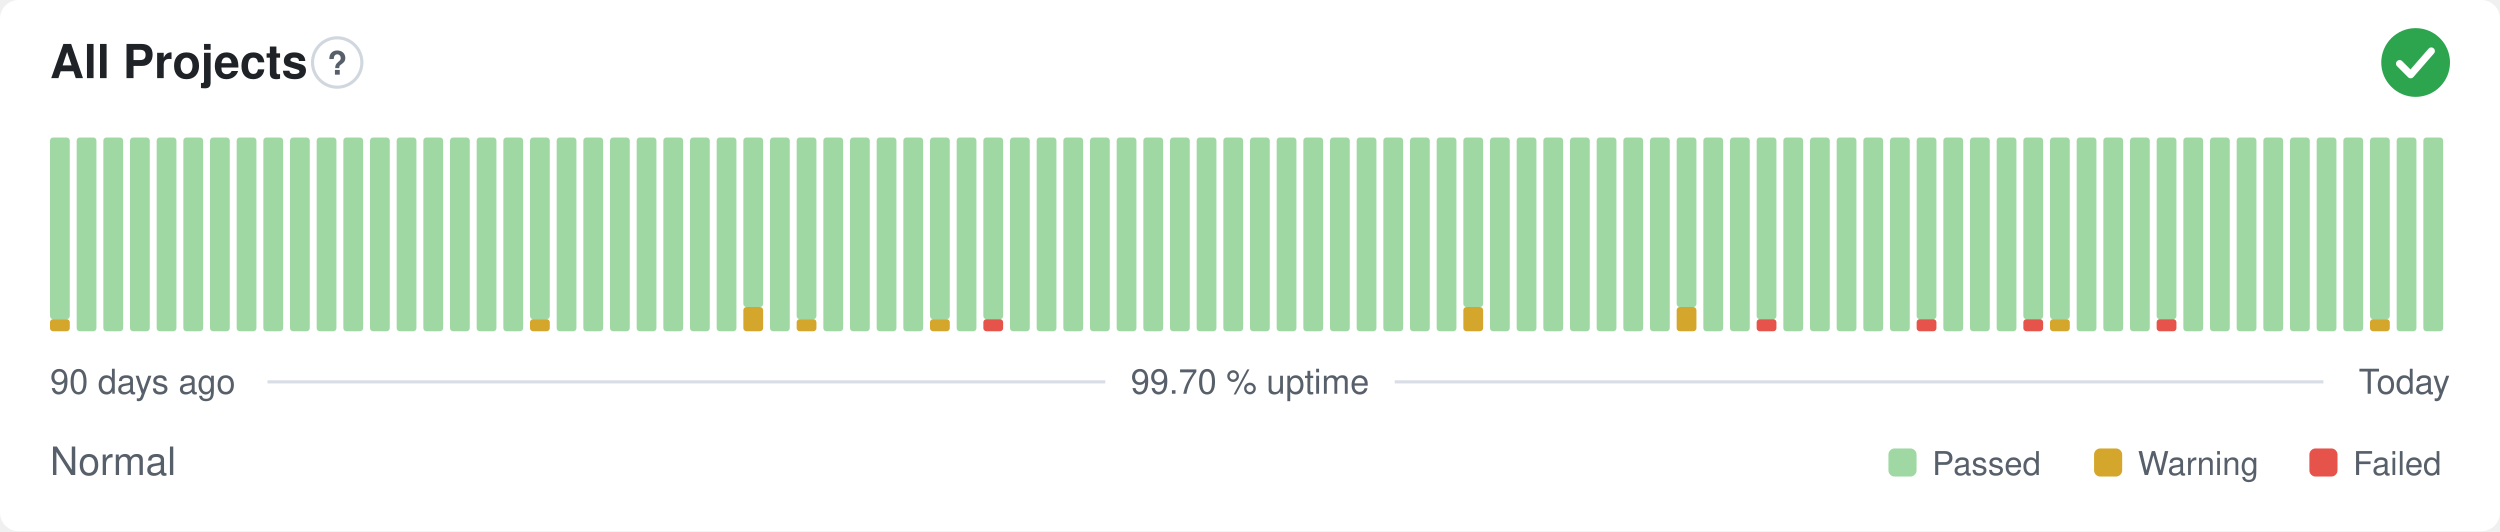
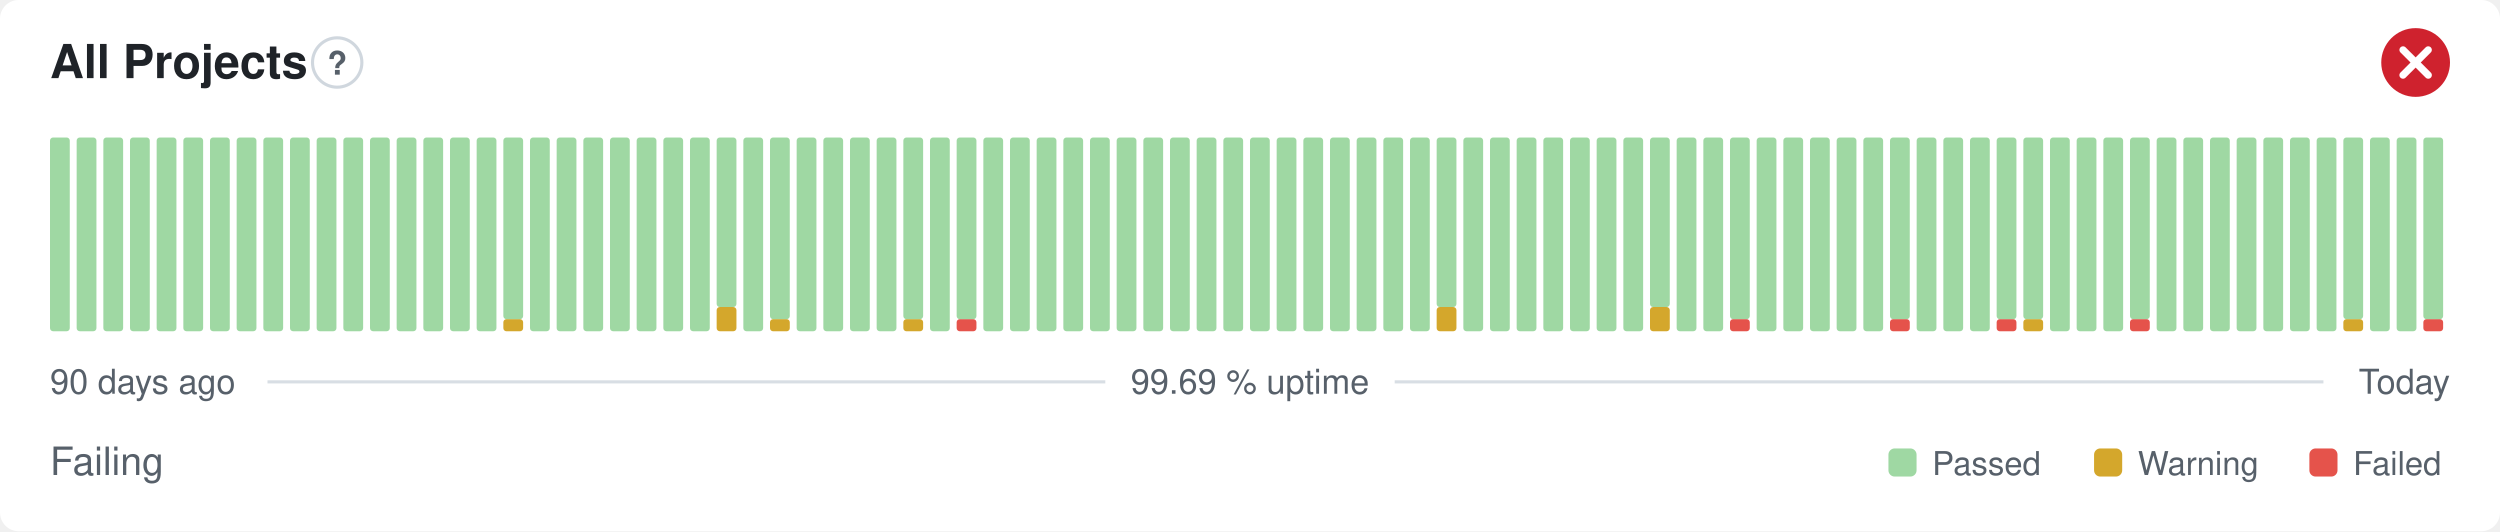
- <svg xmlns="http://www.w3.org/2000/svg" width="800" height="170" viewBox="0 0 800 170" role="img" aria-label="All Projects: Normal, 99.70 % uptime over the last 90 days" font-family="-apple-system,BlinkMacSystemFont,'Segoe UI',Helvetica,Arial,sans-serif">
+ <svg xmlns="http://www.w3.org/2000/svg" width="800" height="170" viewBox="0 0 800 170" role="img" aria-label="All Projects: Failing, 99.69 % uptime over the last 90 days" font-family="-apple-system,BlinkMacSystemFont,'Segoe UI',Helvetica,Arial,sans-serif">
  <style>
    @media (prefers-color-scheme: dark) {
      .bg { fill: #0d1117 }
      .title { fill: #e6edf3 }
      .muted { fill: #8b949e }
      .hint { stroke: #30363d }
      .rule { stroke: #30363d }
      .nodata { fill: #21262d }
    }
  </style>
  <rect class="bg" width="800" height="170" rx="6" fill="#ffffff" />
  <text class="title" x="16" y="25" font-size="15" font-weight="600" fill="#1f2328">All Projects</text>
  <circle class="hint" cx="107.9" cy="20" r="7.9" fill="none" stroke="#d0d7de" stroke-width="1" />
  <text class="muted" x="107.9" y="23.9" text-anchor="middle" font-size="10.4" font-weight="700" fill="#57606a">?</text>
-   <circle cx="773" cy="20" r="11" fill="#2da44e" />
-   <path d="M767.87 20.37l3.54 3.54 6.60 -7.58" fill="none" stroke="#fff" stroke-width="2.31" stroke-linecap="round" stroke-linejoin="round" />
-   <rect x="16.00" y="102.13" width="6.33" height="3.88" rx="1" fill="#d4a72c" />
-   <rect x="16.00" y="44.00" width="6.33" height="58.13" rx="1" fill="#9fd8a3" />
+   <circle cx="773" cy="20" r="11" fill="#cf222e" />
+   <path d="M768.97 15.97l8.07 8.07M777.03 15.97l-8.07 8.07" fill="none" stroke="#fff" stroke-width="2.31" stroke-linecap="round" stroke-linejoin="round" />
+   <rect x="16.00" y="44.00" width="6.33" height="62.00" rx="1" fill="#9fd8a3" />
  <rect x="24.53" y="44.00" width="6.33" height="62.00" rx="1" fill="#9fd8a3" />
  <rect x="33.07" y="44.00" width="6.33" height="62.00" rx="1" fill="#9fd8a3" />
  <rect x="41.60" y="44.00" width="6.33" height="62.00" rx="1" fill="#9fd8a3" />
  <rect x="50.13" y="44.00" width="6.33" height="62.00" rx="1" fill="#9fd8a3" />
  <rect x="58.67" y="44.00" width="6.33" height="62.00" rx="1" fill="#9fd8a3" />
  <rect x="67.20" y="44.00" width="6.33" height="62.00" rx="1" fill="#9fd8a3" />
  <rect x="75.73" y="44.00" width="6.33" height="62.00" rx="1" fill="#9fd8a3" />
  <rect x="84.27" y="44.00" width="6.33" height="62.00" rx="1" fill="#9fd8a3" />
  <rect x="92.80" y="44.00" width="6.33" height="62.00" rx="1" fill="#9fd8a3" />
  <rect x="101.33" y="44.00" width="6.33" height="62.00" rx="1" fill="#9fd8a3" />
  <rect x="109.87" y="44.00" width="6.33" height="62.00" rx="1" fill="#9fd8a3" />
  <rect x="118.40" y="44.00" width="6.33" height="62.00" rx="1" fill="#9fd8a3" />
  <rect x="126.93" y="44.00" width="6.33" height="62.00" rx="1" fill="#9fd8a3" />
  <rect x="135.47" y="44.00" width="6.33" height="62.00" rx="1" fill="#9fd8a3" />
  <rect x="144.00" y="44.00" width="6.33" height="62.00" rx="1" fill="#9fd8a3" />
  <rect x="152.53" y="44.00" width="6.33" height="62.00" rx="1" fill="#9fd8a3" />
-   <rect x="161.07" y="44.00" width="6.33" height="62.00" rx="1" fill="#9fd8a3" />
-   <rect x="169.60" y="102.13" width="6.33" height="3.88" rx="1" fill="#d4a72c" />
-   <rect x="169.60" y="44.00" width="6.33" height="58.13" rx="1" fill="#9fd8a3" />
+   <rect x="161.07" y="102.13" width="6.33" height="3.88" rx="1" fill="#d4a72c" />
+   <rect x="161.07" y="44.00" width="6.33" height="58.13" rx="1" fill="#9fd8a3" />
+   <rect x="169.60" y="44.00" width="6.33" height="62.00" rx="1" fill="#9fd8a3" />
  <rect x="178.13" y="44.00" width="6.33" height="62.00" rx="1" fill="#9fd8a3" />
  <rect x="186.67" y="44.00" width="6.33" height="62.00" rx="1" fill="#9fd8a3" />
  <rect x="195.20" y="44.00" width="6.33" height="62.00" rx="1" fill="#9fd8a3" />
  <rect x="203.73" y="44.00" width="6.33" height="62.00" rx="1" fill="#9fd8a3" />
  <rect x="212.27" y="44.00" width="6.33" height="62.00" rx="1" fill="#9fd8a3" />
  <rect x="220.80" y="44.00" width="6.33" height="62.00" rx="1" fill="#9fd8a3" />
-   <rect x="229.33" y="44.00" width="6.33" height="62.00" rx="1" fill="#9fd8a3" />
-   <rect x="237.87" y="98.25" width="6.33" height="7.75" rx="1" fill="#d4a72c" />
-   <rect x="237.87" y="44.00" width="6.33" height="54.25" rx="1" fill="#9fd8a3" />
-   <rect x="246.40" y="44.00" width="6.33" height="62.00" rx="1" fill="#9fd8a3" />
-   <rect x="254.93" y="102.13" width="6.33" height="3.88" rx="1" fill="#d4a72c" />
-   <rect x="254.93" y="44.00" width="6.33" height="58.13" rx="1" fill="#9fd8a3" />
+   <rect x="229.33" y="98.25" width="6.33" height="7.75" rx="1" fill="#d4a72c" />
+   <rect x="229.33" y="44.00" width="6.33" height="54.25" rx="1" fill="#9fd8a3" />
+   <rect x="237.87" y="44.00" width="6.33" height="62.00" rx="1" fill="#9fd8a3" />
+   <rect x="246.40" y="102.13" width="6.33" height="3.88" rx="1" fill="#d4a72c" />
+   <rect x="246.40" y="44.00" width="6.33" height="58.13" rx="1" fill="#9fd8a3" />
+   <rect x="254.93" y="44.00" width="6.33" height="62.00" rx="1" fill="#9fd8a3" />
  <rect x="263.47" y="44.00" width="6.33" height="62.00" rx="1" fill="#9fd8a3" />
  <rect x="272.00" y="44.00" width="6.33" height="62.00" rx="1" fill="#9fd8a3" />
  <rect x="280.53" y="44.00" width="6.33" height="62.00" rx="1" fill="#9fd8a3" />
-   <rect x="289.07" y="44.00" width="6.33" height="62.00" rx="1" fill="#9fd8a3" />
-   <rect x="297.60" y="102.13" width="6.33" height="3.88" rx="1" fill="#d4a72c" />
-   <rect x="297.60" y="44.00" width="6.33" height="58.13" rx="1" fill="#9fd8a3" />
-   <rect x="306.13" y="44.00" width="6.33" height="62.00" rx="1" fill="#9fd8a3" />
-   <rect x="314.67" y="102.13" width="6.33" height="3.88" rx="1" fill="#e5534b" />
-   <rect x="314.67" y="44.00" width="6.33" height="58.13" rx="1" fill="#9fd8a3" />
+   <rect x="289.07" y="102.13" width="6.33" height="3.88" rx="1" fill="#d4a72c" />
+   <rect x="289.07" y="44.00" width="6.33" height="58.13" rx="1" fill="#9fd8a3" />
+   <rect x="297.60" y="44.00" width="6.33" height="62.00" rx="1" fill="#9fd8a3" />
+   <rect x="306.13" y="102.13" width="6.33" height="3.88" rx="1" fill="#e5534b" />
+   <rect x="306.13" y="44.00" width="6.33" height="58.13" rx="1" fill="#9fd8a3" />
+   <rect x="314.67" y="44.00" width="6.33" height="62.00" rx="1" fill="#9fd8a3" />
  <rect x="323.20" y="44.00" width="6.33" height="62.00" rx="1" fill="#9fd8a3" />
  <rect x="331.73" y="44.00" width="6.33" height="62.00" rx="1" fill="#9fd8a3" />
  <rect x="340.27" y="44.00" width="6.33" height="62.00" rx="1" fill="#9fd8a3" />
  <rect x="348.80" y="44.00" width="6.33" height="62.00" rx="1" fill="#9fd8a3" />
  <rect x="357.33" y="44.00" width="6.33" height="62.00" rx="1" fill="#9fd8a3" />
  <rect x="365.87" y="44.00" width="6.33" height="62.00" rx="1" fill="#9fd8a3" />
  <rect x="374.40" y="44.00" width="6.33" height="62.00" rx="1" fill="#9fd8a3" />
  <rect x="382.93" y="44.00" width="6.33" height="62.00" rx="1" fill="#9fd8a3" />
  <rect x="391.47" y="44.00" width="6.33" height="62.00" rx="1" fill="#9fd8a3" />
  <rect x="400.00" y="44.00" width="6.33" height="62.00" rx="1" fill="#9fd8a3" />
  <rect x="408.53" y="44.00" width="6.33" height="62.00" rx="1" fill="#9fd8a3" />
  <rect x="417.07" y="44.00" width="6.33" height="62.00" rx="1" fill="#9fd8a3" />
  <rect x="425.60" y="44.00" width="6.33" height="62.00" rx="1" fill="#9fd8a3" />
  <rect x="434.13" y="44.00" width="6.33" height="62.00" rx="1" fill="#9fd8a3" />
  <rect x="442.67" y="44.00" width="6.33" height="62.00" rx="1" fill="#9fd8a3" />
  <rect x="451.20" y="44.00" width="6.33" height="62.00" rx="1" fill="#9fd8a3" />
-   <rect x="459.73" y="44.00" width="6.33" height="62.00" rx="1" fill="#9fd8a3" />
-   <rect x="468.27" y="98.25" width="6.33" height="7.75" rx="1" fill="#d4a72c" />
-   <rect x="468.27" y="44.00" width="6.33" height="54.25" rx="1" fill="#9fd8a3" />
+   <rect x="459.73" y="98.25" width="6.33" height="7.75" rx="1" fill="#d4a72c" />
+   <rect x="459.73" y="44.00" width="6.33" height="54.25" rx="1" fill="#9fd8a3" />
+   <rect x="468.27" y="44.00" width="6.33" height="62.00" rx="1" fill="#9fd8a3" />
  <rect x="476.80" y="44.00" width="6.33" height="62.00" rx="1" fill="#9fd8a3" />
  <rect x="485.33" y="44.00" width="6.33" height="62.00" rx="1" fill="#9fd8a3" />
  <rect x="493.87" y="44.00" width="6.33" height="62.00" rx="1" fill="#9fd8a3" />
  <rect x="502.40" y="44.00" width="6.33" height="62.00" rx="1" fill="#9fd8a3" />
  <rect x="510.93" y="44.00" width="6.33" height="62.00" rx="1" fill="#9fd8a3" />
  <rect x="519.47" y="44.00" width="6.33" height="62.00" rx="1" fill="#9fd8a3" />
-   <rect x="528.00" y="44.00" width="6.33" height="62.00" rx="1" fill="#9fd8a3" />
-   <rect x="536.53" y="98.25" width="6.33" height="7.75" rx="1" fill="#d4a72c" />
-   <rect x="536.53" y="44.00" width="6.33" height="54.25" rx="1" fill="#9fd8a3" />
+   <rect x="528.00" y="98.25" width="6.33" height="7.75" rx="1" fill="#d4a72c" />
+   <rect x="528.00" y="44.00" width="6.33" height="54.25" rx="1" fill="#9fd8a3" />
+   <rect x="536.53" y="44.00" width="6.33" height="62.00" rx="1" fill="#9fd8a3" />
  <rect x="545.07" y="44.00" width="6.33" height="62.00" rx="1" fill="#9fd8a3" />
-   <rect x="553.60" y="44.00" width="6.33" height="62.00" rx="1" fill="#9fd8a3" />
-   <rect x="562.13" y="102.13" width="6.33" height="3.88" rx="1" fill="#e5534b" />
-   <rect x="562.13" y="44.00" width="6.33" height="58.13" rx="1" fill="#9fd8a3" />
+   <rect x="553.60" y="102.13" width="6.33" height="3.88" rx="1" fill="#e5534b" />
+   <rect x="553.60" y="44.00" width="6.33" height="58.13" rx="1" fill="#9fd8a3" />
+   <rect x="562.13" y="44.00" width="6.33" height="62.00" rx="1" fill="#9fd8a3" />
  <rect x="570.67" y="44.00" width="6.33" height="62.00" rx="1" fill="#9fd8a3" />
  <rect x="579.20" y="44.00" width="6.33" height="62.00" rx="1" fill="#9fd8a3" />
  <rect x="587.73" y="44.00" width="6.33" height="62.00" rx="1" fill="#9fd8a3" />
  <rect x="596.27" y="44.00" width="6.33" height="62.00" rx="1" fill="#9fd8a3" />
-   <rect x="604.80" y="44.00" width="6.33" height="62.00" rx="1" fill="#9fd8a3" />
-   <rect x="613.33" y="102.13" width="6.33" height="3.88" rx="1" fill="#e5534b" />
-   <rect x="613.33" y="44.00" width="6.33" height="58.13" rx="1" fill="#9fd8a3" />
+   <rect x="604.80" y="102.13" width="6.33" height="3.88" rx="1" fill="#e5534b" />
+   <rect x="604.80" y="44.00" width="6.33" height="58.13" rx="1" fill="#9fd8a3" />
+   <rect x="613.33" y="44.00" width="6.33" height="62.00" rx="1" fill="#9fd8a3" />
  <rect x="621.87" y="44.00" width="6.33" height="62.00" rx="1" fill="#9fd8a3" />
  <rect x="630.40" y="44.00" width="6.33" height="62.00" rx="1" fill="#9fd8a3" />
-   <rect x="638.93" y="44.00" width="6.33" height="62.00" rx="1" fill="#9fd8a3" />
-   <rect x="647.47" y="102.13" width="6.33" height="3.88" rx="1" fill="#e5534b" />
+   <rect x="638.93" y="102.13" width="6.33" height="3.88" rx="1" fill="#e5534b" />
+   <rect x="638.93" y="44.00" width="6.33" height="58.13" rx="1" fill="#9fd8a3" />
+   <rect x="647.47" y="102.13" width="6.33" height="3.88" rx="1" fill="#d4a72c" />
  <rect x="647.47" y="44.00" width="6.33" height="58.13" rx="1" fill="#9fd8a3" />
-   <rect x="656.00" y="102.13" width="6.33" height="3.88" rx="1" fill="#d4a72c" />
-   <rect x="656.00" y="44.00" width="6.33" height="58.13" rx="1" fill="#9fd8a3" />
+   <rect x="656.00" y="44.00" width="6.33" height="62.00" rx="1" fill="#9fd8a3" />
  <rect x="664.53" y="44.00" width="6.33" height="62.00" rx="1" fill="#9fd8a3" />
  <rect x="673.07" y="44.00" width="6.33" height="62.00" rx="1" fill="#9fd8a3" />
-   <rect x="681.60" y="44.00" width="6.33" height="62.00" rx="1" fill="#9fd8a3" />
-   <rect x="690.13" y="102.13" width="6.33" height="3.88" rx="1" fill="#e5534b" />
-   <rect x="690.13" y="44.00" width="6.33" height="58.13" rx="1" fill="#9fd8a3" />
+   <rect x="681.60" y="102.13" width="6.33" height="3.88" rx="1" fill="#e5534b" />
+   <rect x="681.60" y="44.00" width="6.33" height="58.13" rx="1" fill="#9fd8a3" />
+   <rect x="690.13" y="44.00" width="6.33" height="62.00" rx="1" fill="#9fd8a3" />
  <rect x="698.67" y="44.00" width="6.33" height="62.00" rx="1" fill="#9fd8a3" />
  <rect x="707.20" y="44.00" width="6.33" height="62.00" rx="1" fill="#9fd8a3" />
  <rect x="715.73" y="44.00" width="6.33" height="62.00" rx="1" fill="#9fd8a3" />
  <rect x="724.27" y="44.00" width="6.33" height="62.00" rx="1" fill="#9fd8a3" />
  <rect x="732.80" y="44.00" width="6.33" height="62.00" rx="1" fill="#9fd8a3" />
  <rect x="741.33" y="44.00" width="6.33" height="62.00" rx="1" fill="#9fd8a3" />
-   <rect x="749.87" y="44.00" width="6.33" height="62.00" rx="1" fill="#9fd8a3" />
-   <rect x="758.40" y="102.13" width="6.33" height="3.88" rx="1" fill="#d4a72c" />
-   <rect x="758.40" y="44.00" width="6.33" height="58.13" rx="1" fill="#9fd8a3" />
+   <rect x="749.87" y="102.13" width="6.33" height="3.88" rx="1" fill="#d4a72c" />
+   <rect x="749.87" y="44.00" width="6.33" height="58.13" rx="1" fill="#9fd8a3" />
+   <rect x="758.40" y="44.00" width="6.33" height="62.00" rx="1" fill="#9fd8a3" />
  <rect x="766.93" y="44.00" width="6.33" height="62.00" rx="1" fill="#9fd8a3" />
-   <rect x="775.47" y="44.00" width="6.33" height="62.00" rx="1" fill="#9fd8a3" />
+   <rect x="775.47" y="102.13" width="6.33" height="3.88" rx="1" fill="#e5534b" />
+   <rect x="775.47" y="44.00" width="6.33" height="58.13" rx="1" fill="#9fd8a3" />
  <text class="muted" x="16" y="126" font-size="11" fill="#57606a">90 days ago</text>
-   <text class="muted" x="400" y="126" text-anchor="middle" font-size="11" fill="#57606a">99.70 % uptime</text>
+   <text class="muted" x="400" y="126" text-anchor="middle" font-size="11" fill="#57606a">99.69 % uptime</text>
  <text class="muted" x="784" y="126" text-anchor="end" font-size="11" fill="#57606a">Today</text>
  <line class="rule" x1="85.6" y1="122.2" x2="353.7" y2="122.2" stroke="#d8dee4" stroke-width="1" />
  <line class="rule" x1="446.3" y1="122.2" x2="743.5" y2="122.2" stroke="#d8dee4" stroke-width="1" />
-   <text class="muted" x="16" y="152" font-size="12.5" fill="#57606a">Normal</text>
+   <text class="muted" x="16" y="152" font-size="12.5" fill="#57606a">Failing</text>
  <rect x="604.3" y="143.5" width="9.0" height="9.0" rx="2" fill="#9fd8a3" />
  <text class="muted" x="618.3" y="152" font-size="10.5" fill="#57606a">Passed</text>
  <rect x="670.1" y="143.5" width="9.0" height="9.0" rx="2" fill="#d4a72c" />
  <text class="muted" x="684.1" y="152" font-size="10.5" fill="#57606a">Warning</text>
  <rect x="739.0" y="143.5" width="9.0" height="9.0" rx="2" fill="#e5534b" />
  <text class="muted" x="753.0" y="152" font-size="10.5" fill="#57606a">Failed</text>
</svg>
